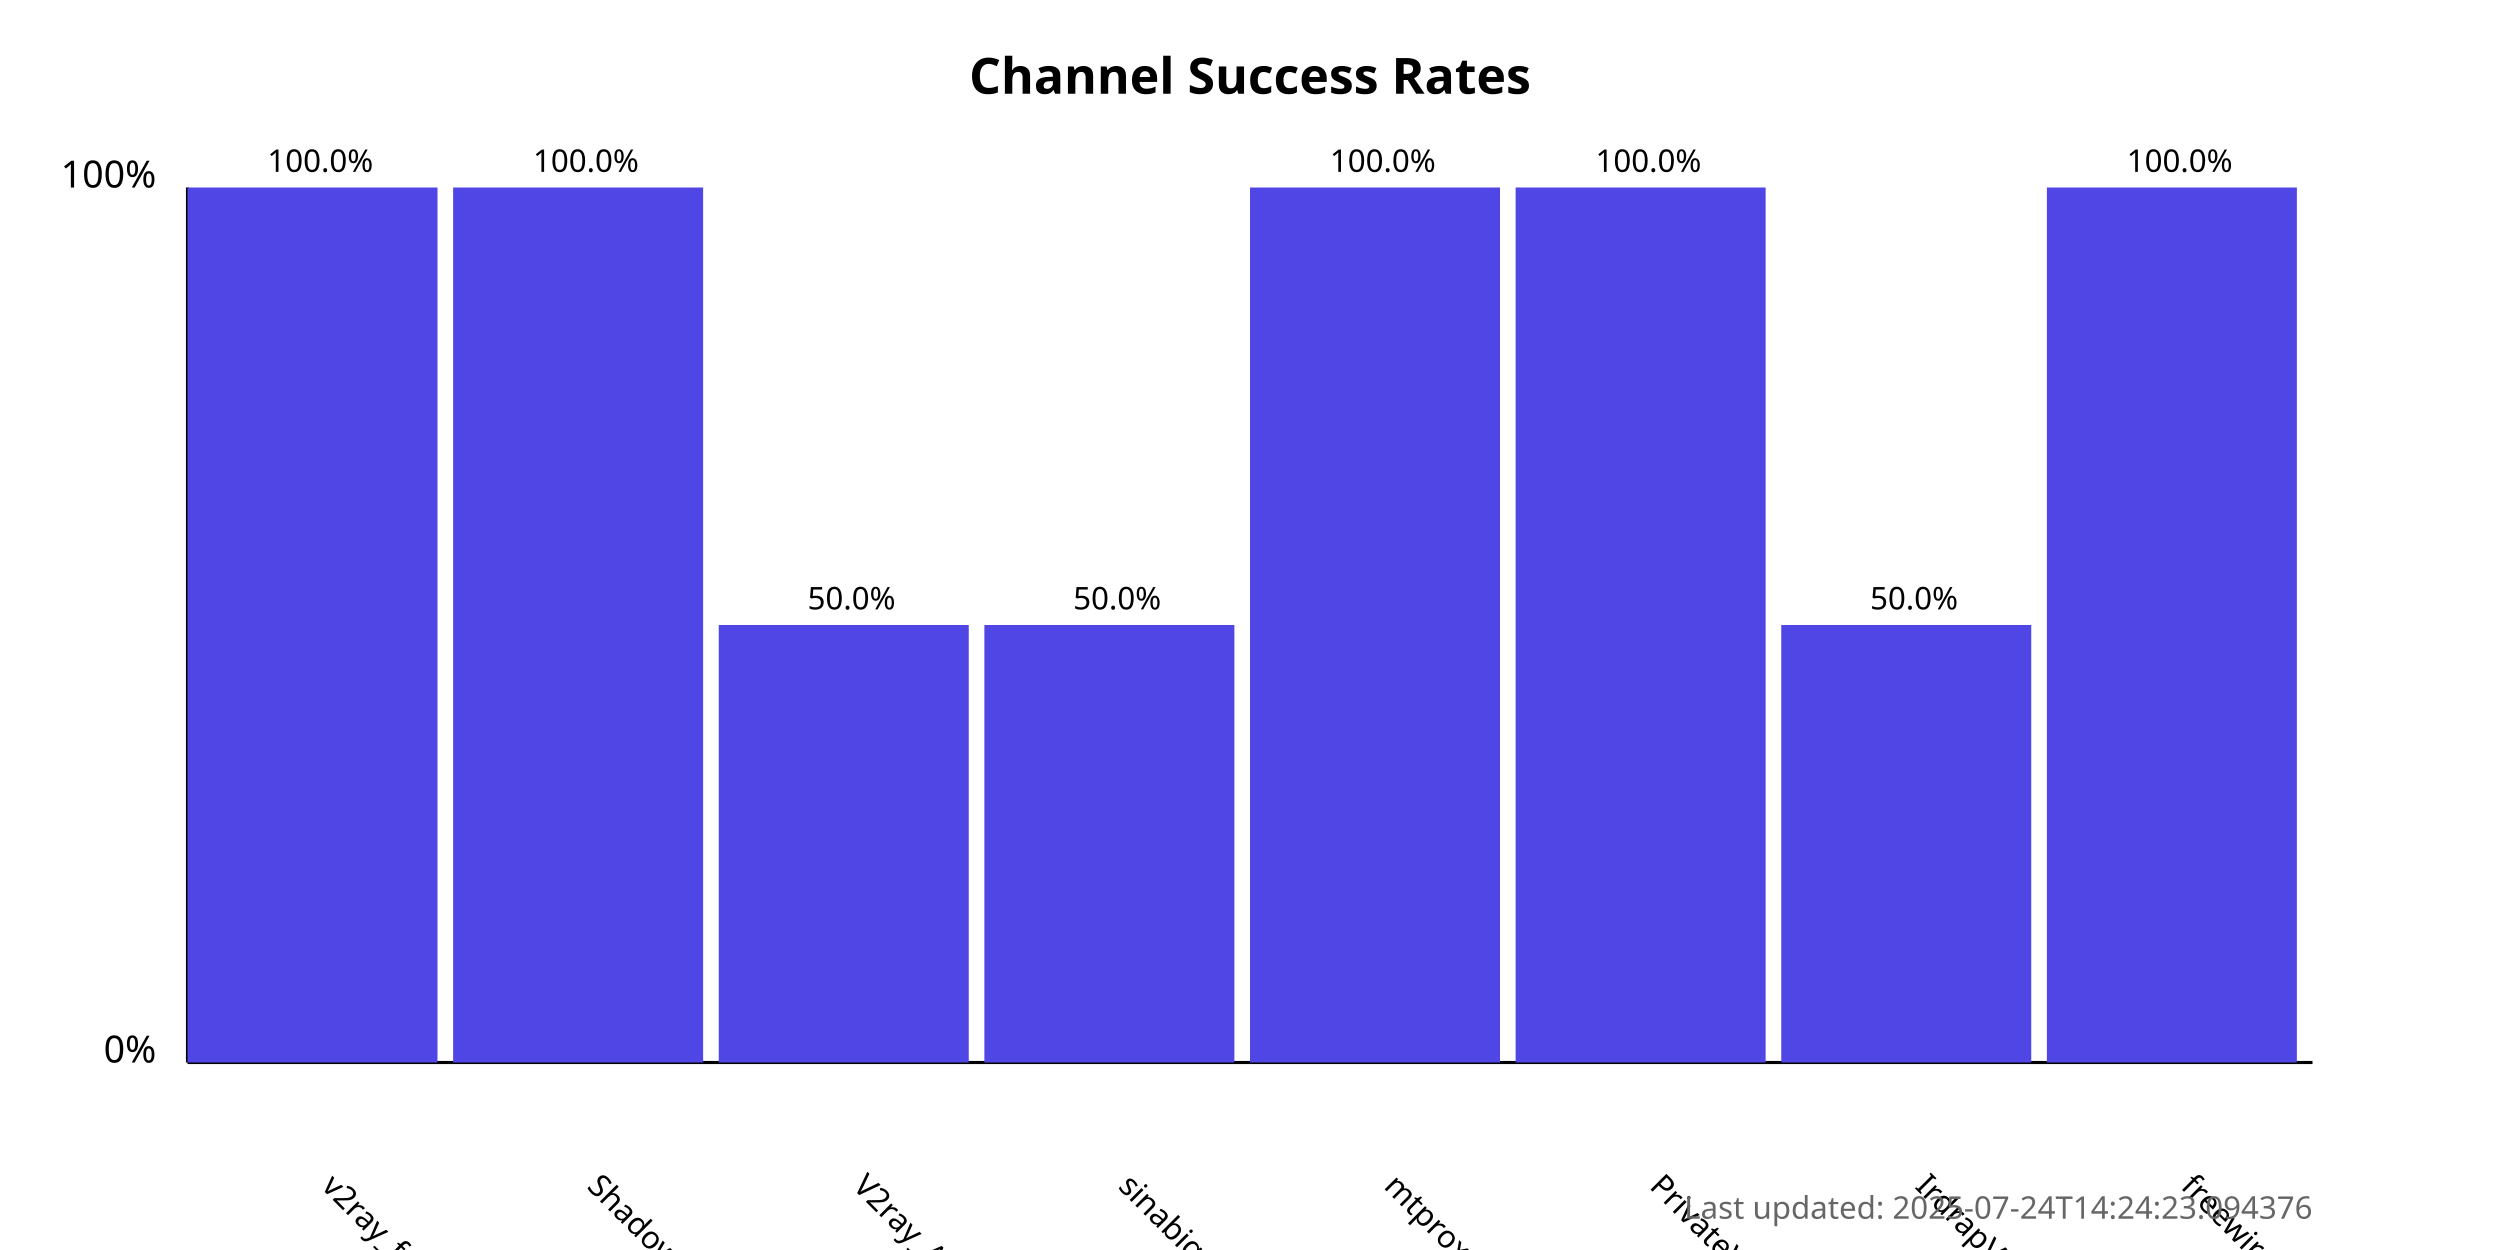
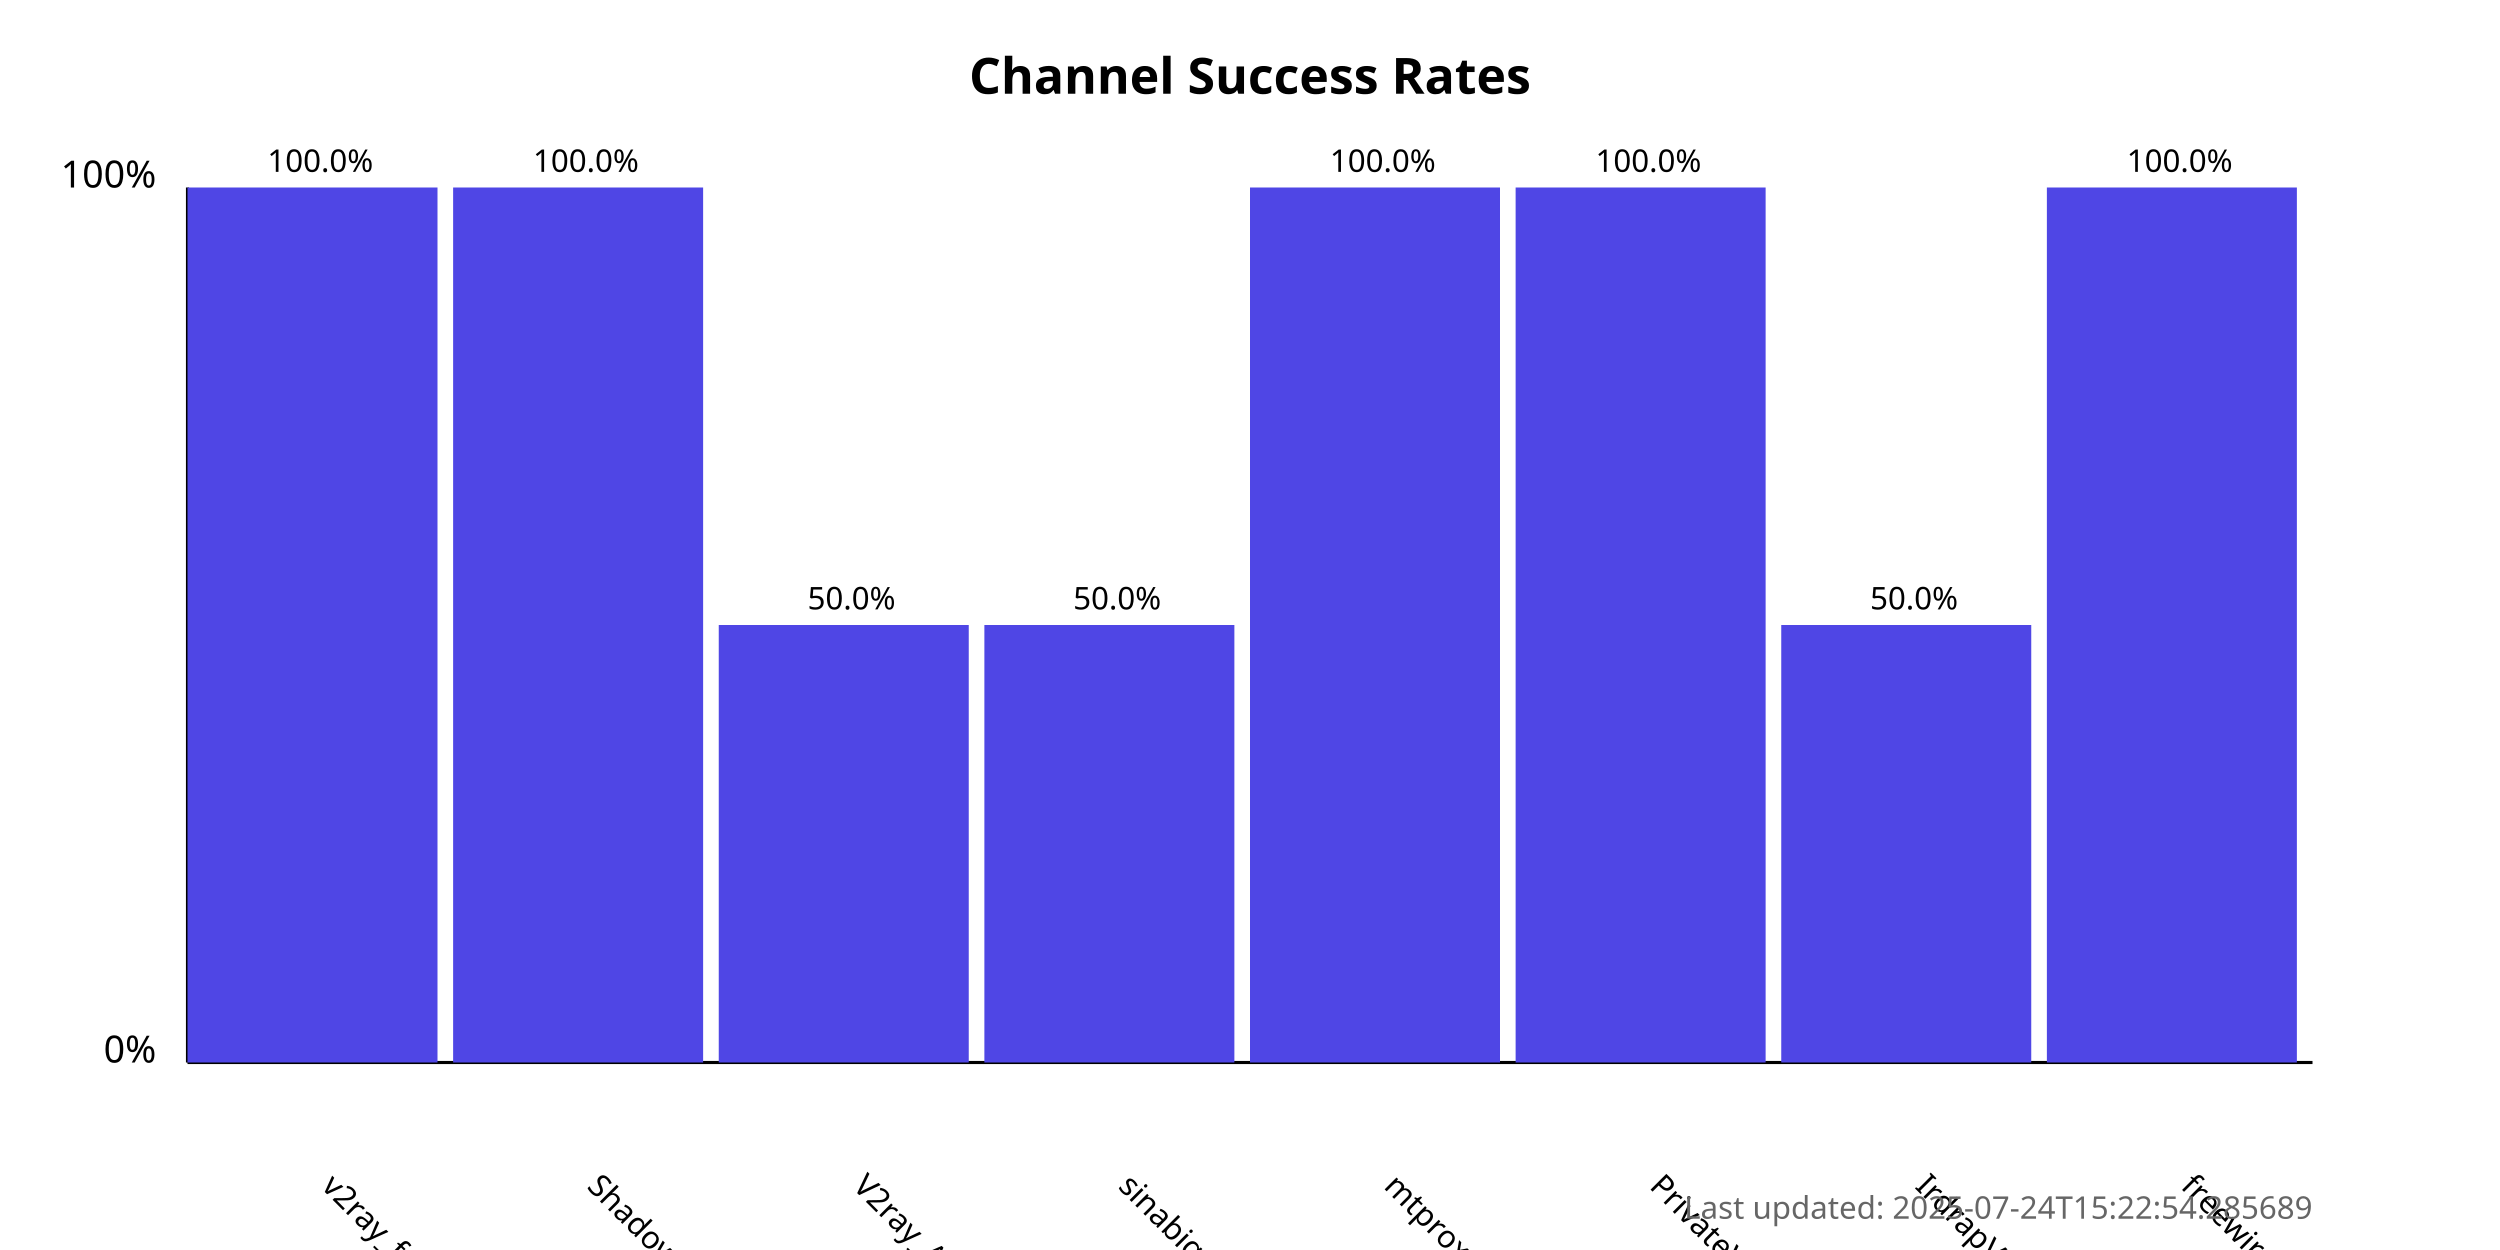
<svg xmlns="http://www.w3.org/2000/svg" width="800" height="400">
  <style>
            .chart-title { font: bold 16px sans-serif; }
            .axis-label { font: 12px sans-serif; }
            .tick-label { font: 10px sans-serif; }
            .bar { fill: #4f46e5; }
            .bar:hover { fill: #6366f1; }
            .timestamp { font: 10px sans-serif; fill: #666; }
        </style>
  <text x="400.0" y="30" text-anchor="middle" class="chart-title">
            Channel Success Rates
        </text>
  <line x1="60" y1="340" x2="60" y2="60" stroke="black" stroke-width="1" />
  <line x1="60" y1="340" x2="740" y2="340" stroke="black" stroke-width="1" />
  <text x="50" y="340" text-anchor="end" class="axis-label">0%</text>
  <text x="50" y="60" text-anchor="end" class="axis-label">100%</text>
  <g>
    <rect x="60" y="60.0" width="80.0" height="280.0" class="bar" />
    <text x="102.5" y="380" transform="rotate(45, 102.5, 380)" text-anchor="start" class="tick-label">
                v2ray_free_conf
            </text>
    <text x="102.5" y="55.0" text-anchor="middle" class="tick-label">
                100.0%
            </text>
  </g>
  <g>
    <rect x="145.0" y="60.0" width="80.0" height="280.0" class="bar" />
    <text x="187.5" y="380" transform="rotate(45, 187.5, 380)" text-anchor="start" class="tick-label">
                ShadowProxy66
            </text>
    <text x="187.5" y="55.0" text-anchor="middle" class="tick-label">
                100.0%
            </text>
  </g>
  <g>
    <rect x="230.0" y="200.0" width="80.0" height="140.0" class="bar" />
    <text x="272.5" y="380" transform="rotate(45, 272.5, 380)" text-anchor="start" class="tick-label">
                V2ray_Alpha
            </text>
    <text x="272.5" y="195.0" text-anchor="middle" class="tick-label">
                50.0%
            </text>
  </g>
  <g>
    <rect x="315.0" y="200.0" width="80.0" height="140.0" class="bar" />
    <text x="357.5" y="380" transform="rotate(45, 357.5, 380)" text-anchor="start" class="tick-label">
                sinabigo
            </text>
    <text x="357.5" y="195.0" text-anchor="middle" class="tick-label">
                50.0%
            </text>
  </g>
  <g>
    <rect x="400.0" y="60.0" width="80.0" height="280.0" class="bar" />
    <text x="442.5" y="380" transform="rotate(45, 442.5, 380)" text-anchor="start" class="tick-label">
                mtproxy_lists
            </text>
    <text x="442.5" y="55.0" text-anchor="middle" class="tick-label">
                100.0%
            </text>
  </g>
  <g>
    <rect x="485.0" y="60.0" width="80.0" height="280.0" class="bar" />
    <text x="527.5" y="380" transform="rotate(45, 527.5, 380)" text-anchor="start" class="tick-label">
                PrivateVPNs
            </text>
    <text x="527.5" y="55.0" text-anchor="middle" class="tick-label">
                100.0%
            </text>
  </g>
  <g>
    <rect x="570.0" y="200.0" width="80.0" height="140.0" class="bar" />
    <text x="612.5" y="380" transform="rotate(45, 612.5, 380)" text-anchor="start" class="tick-label">
                IrdrapVPNnews
            </text>
    <text x="612.5" y="195.0" text-anchor="middle" class="tick-label">
                50.0%
            </text>
  </g>
  <g>
    <rect x="655.0" y="60.0" width="80.0" height="280.0" class="bar" />
    <text x="697.5" y="380" transform="rotate(45, 697.5, 380)" text-anchor="start" class="tick-label">
                freewireguard
            </text>
    <text x="697.5" y="55.0" text-anchor="middle" class="tick-label">
                100.0%
            </text>
  </g>
  <text x="740" y="390" text-anchor="end" class="timestamp">
-             Last updated: 2025-07-24T14:24:23.094376
+             Last updated: 2025-07-24T15:22:54.285689
        </text>
</svg>
